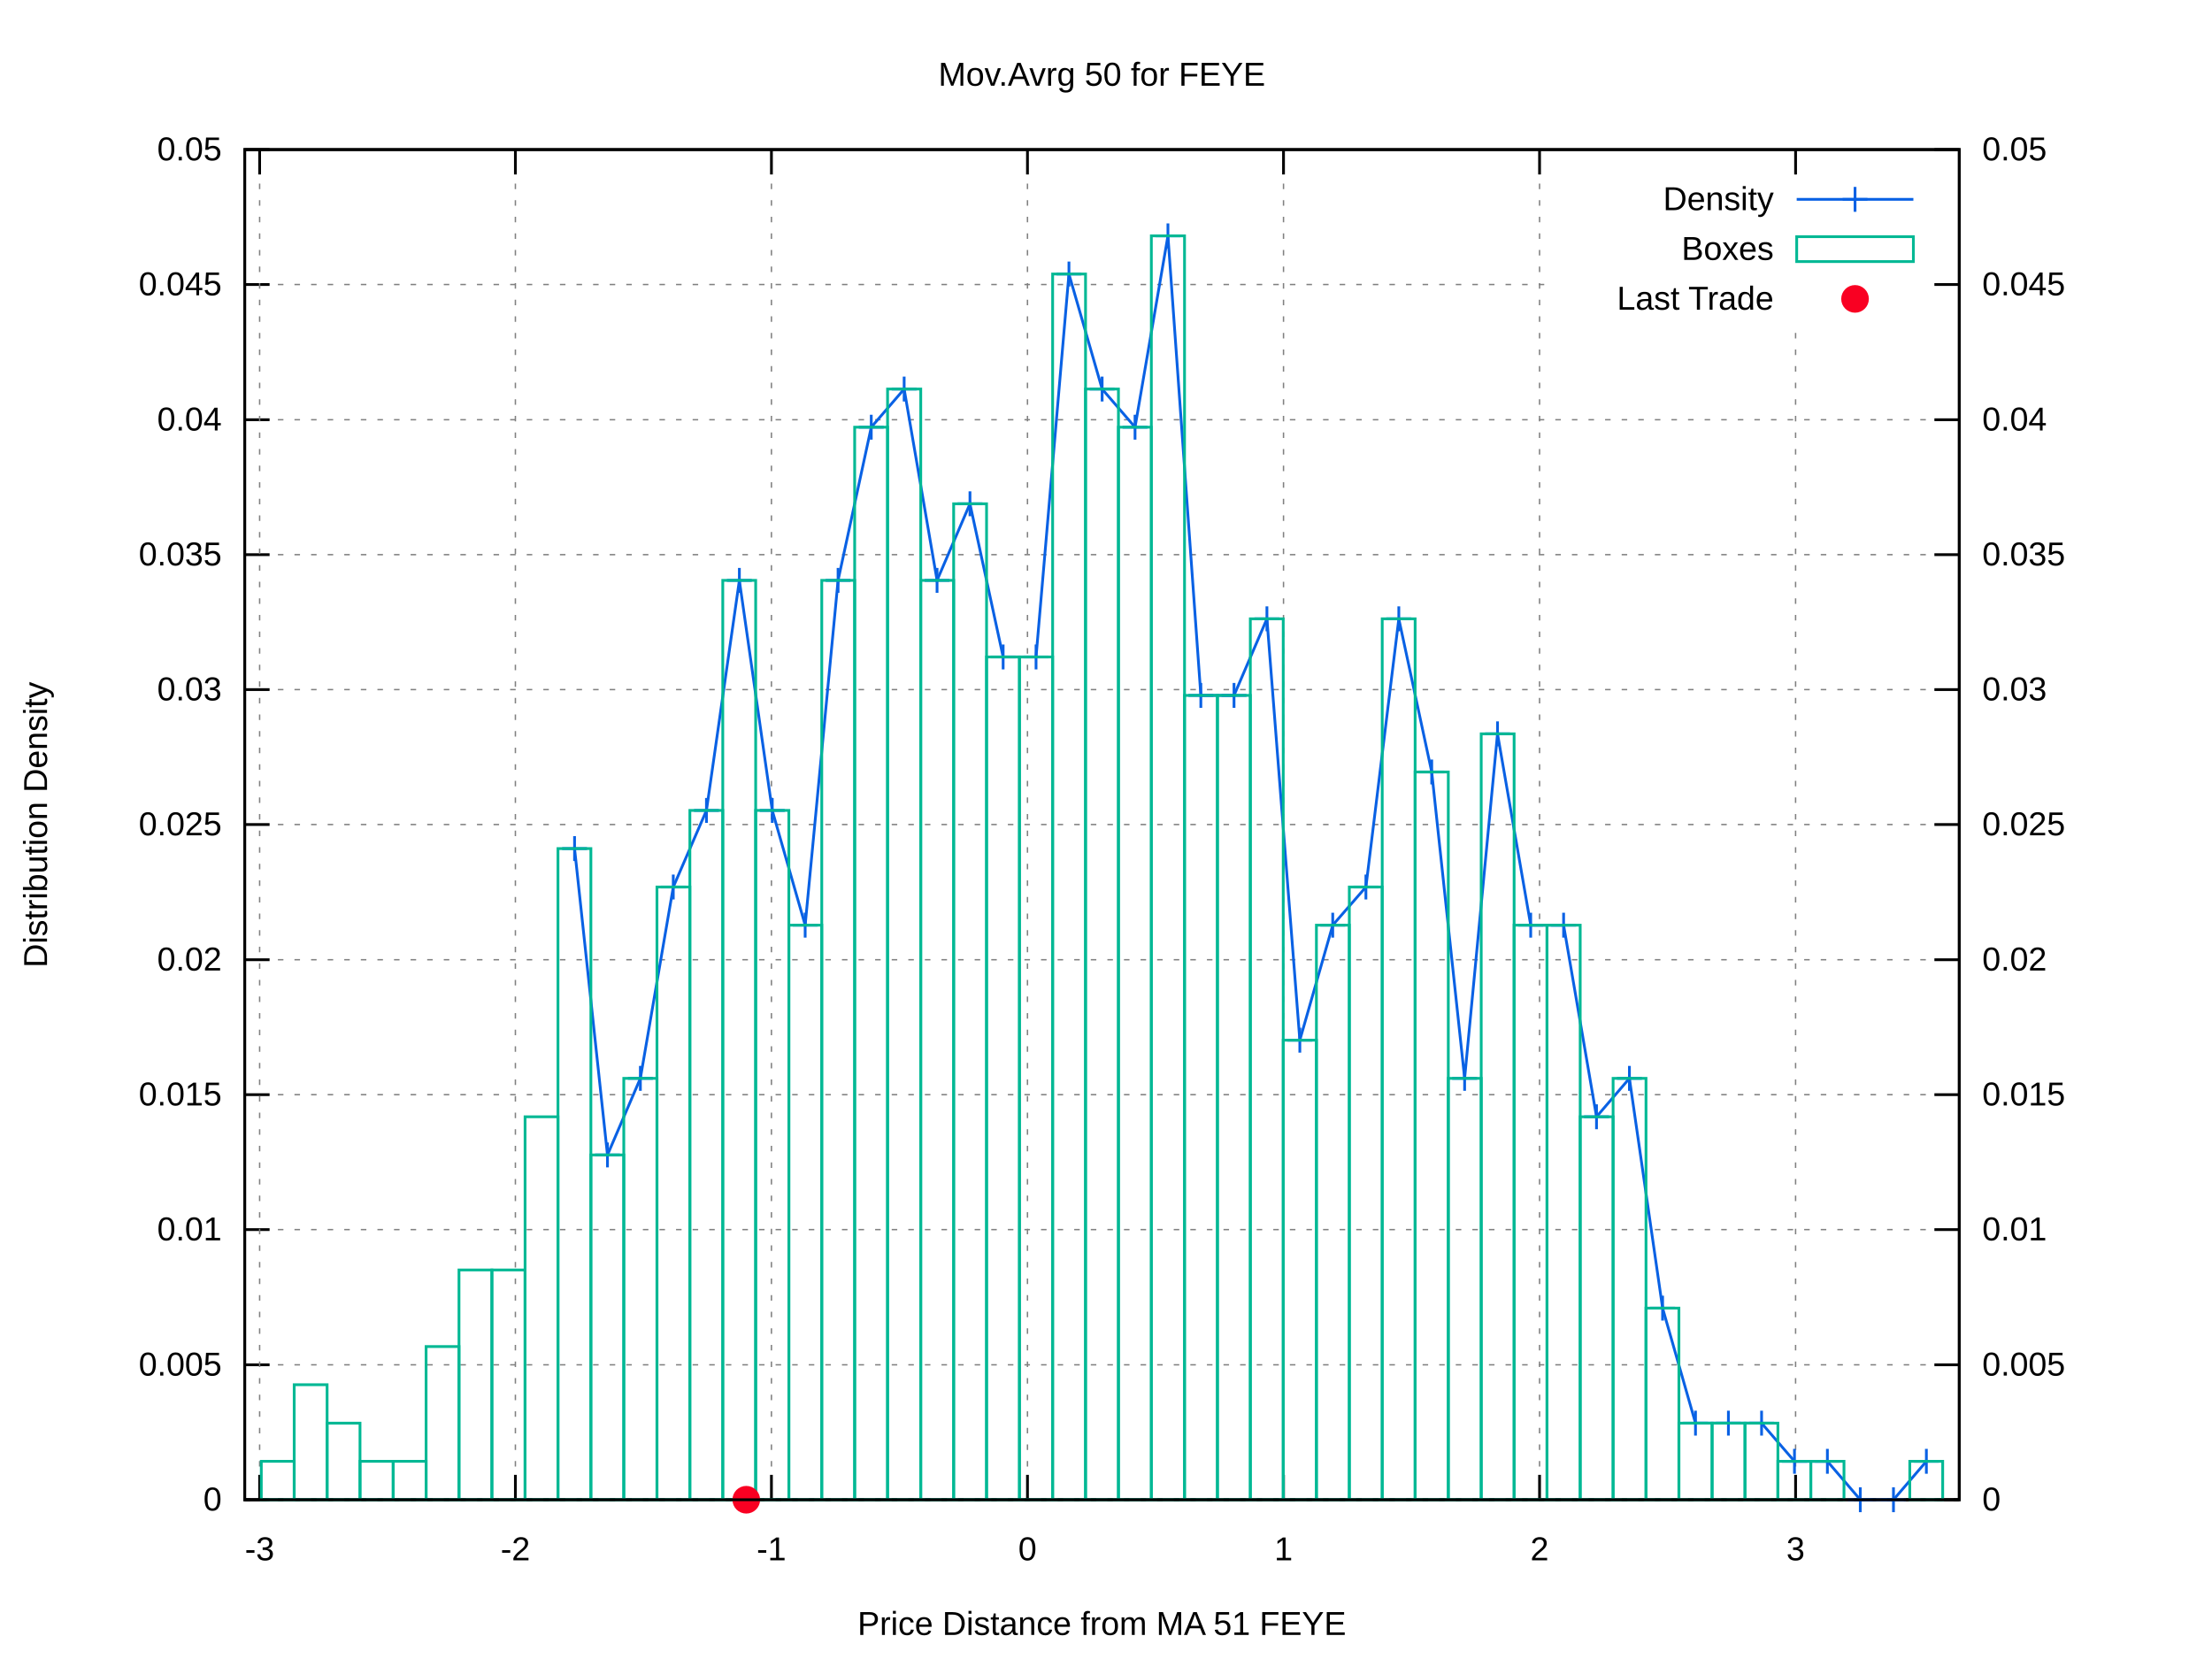
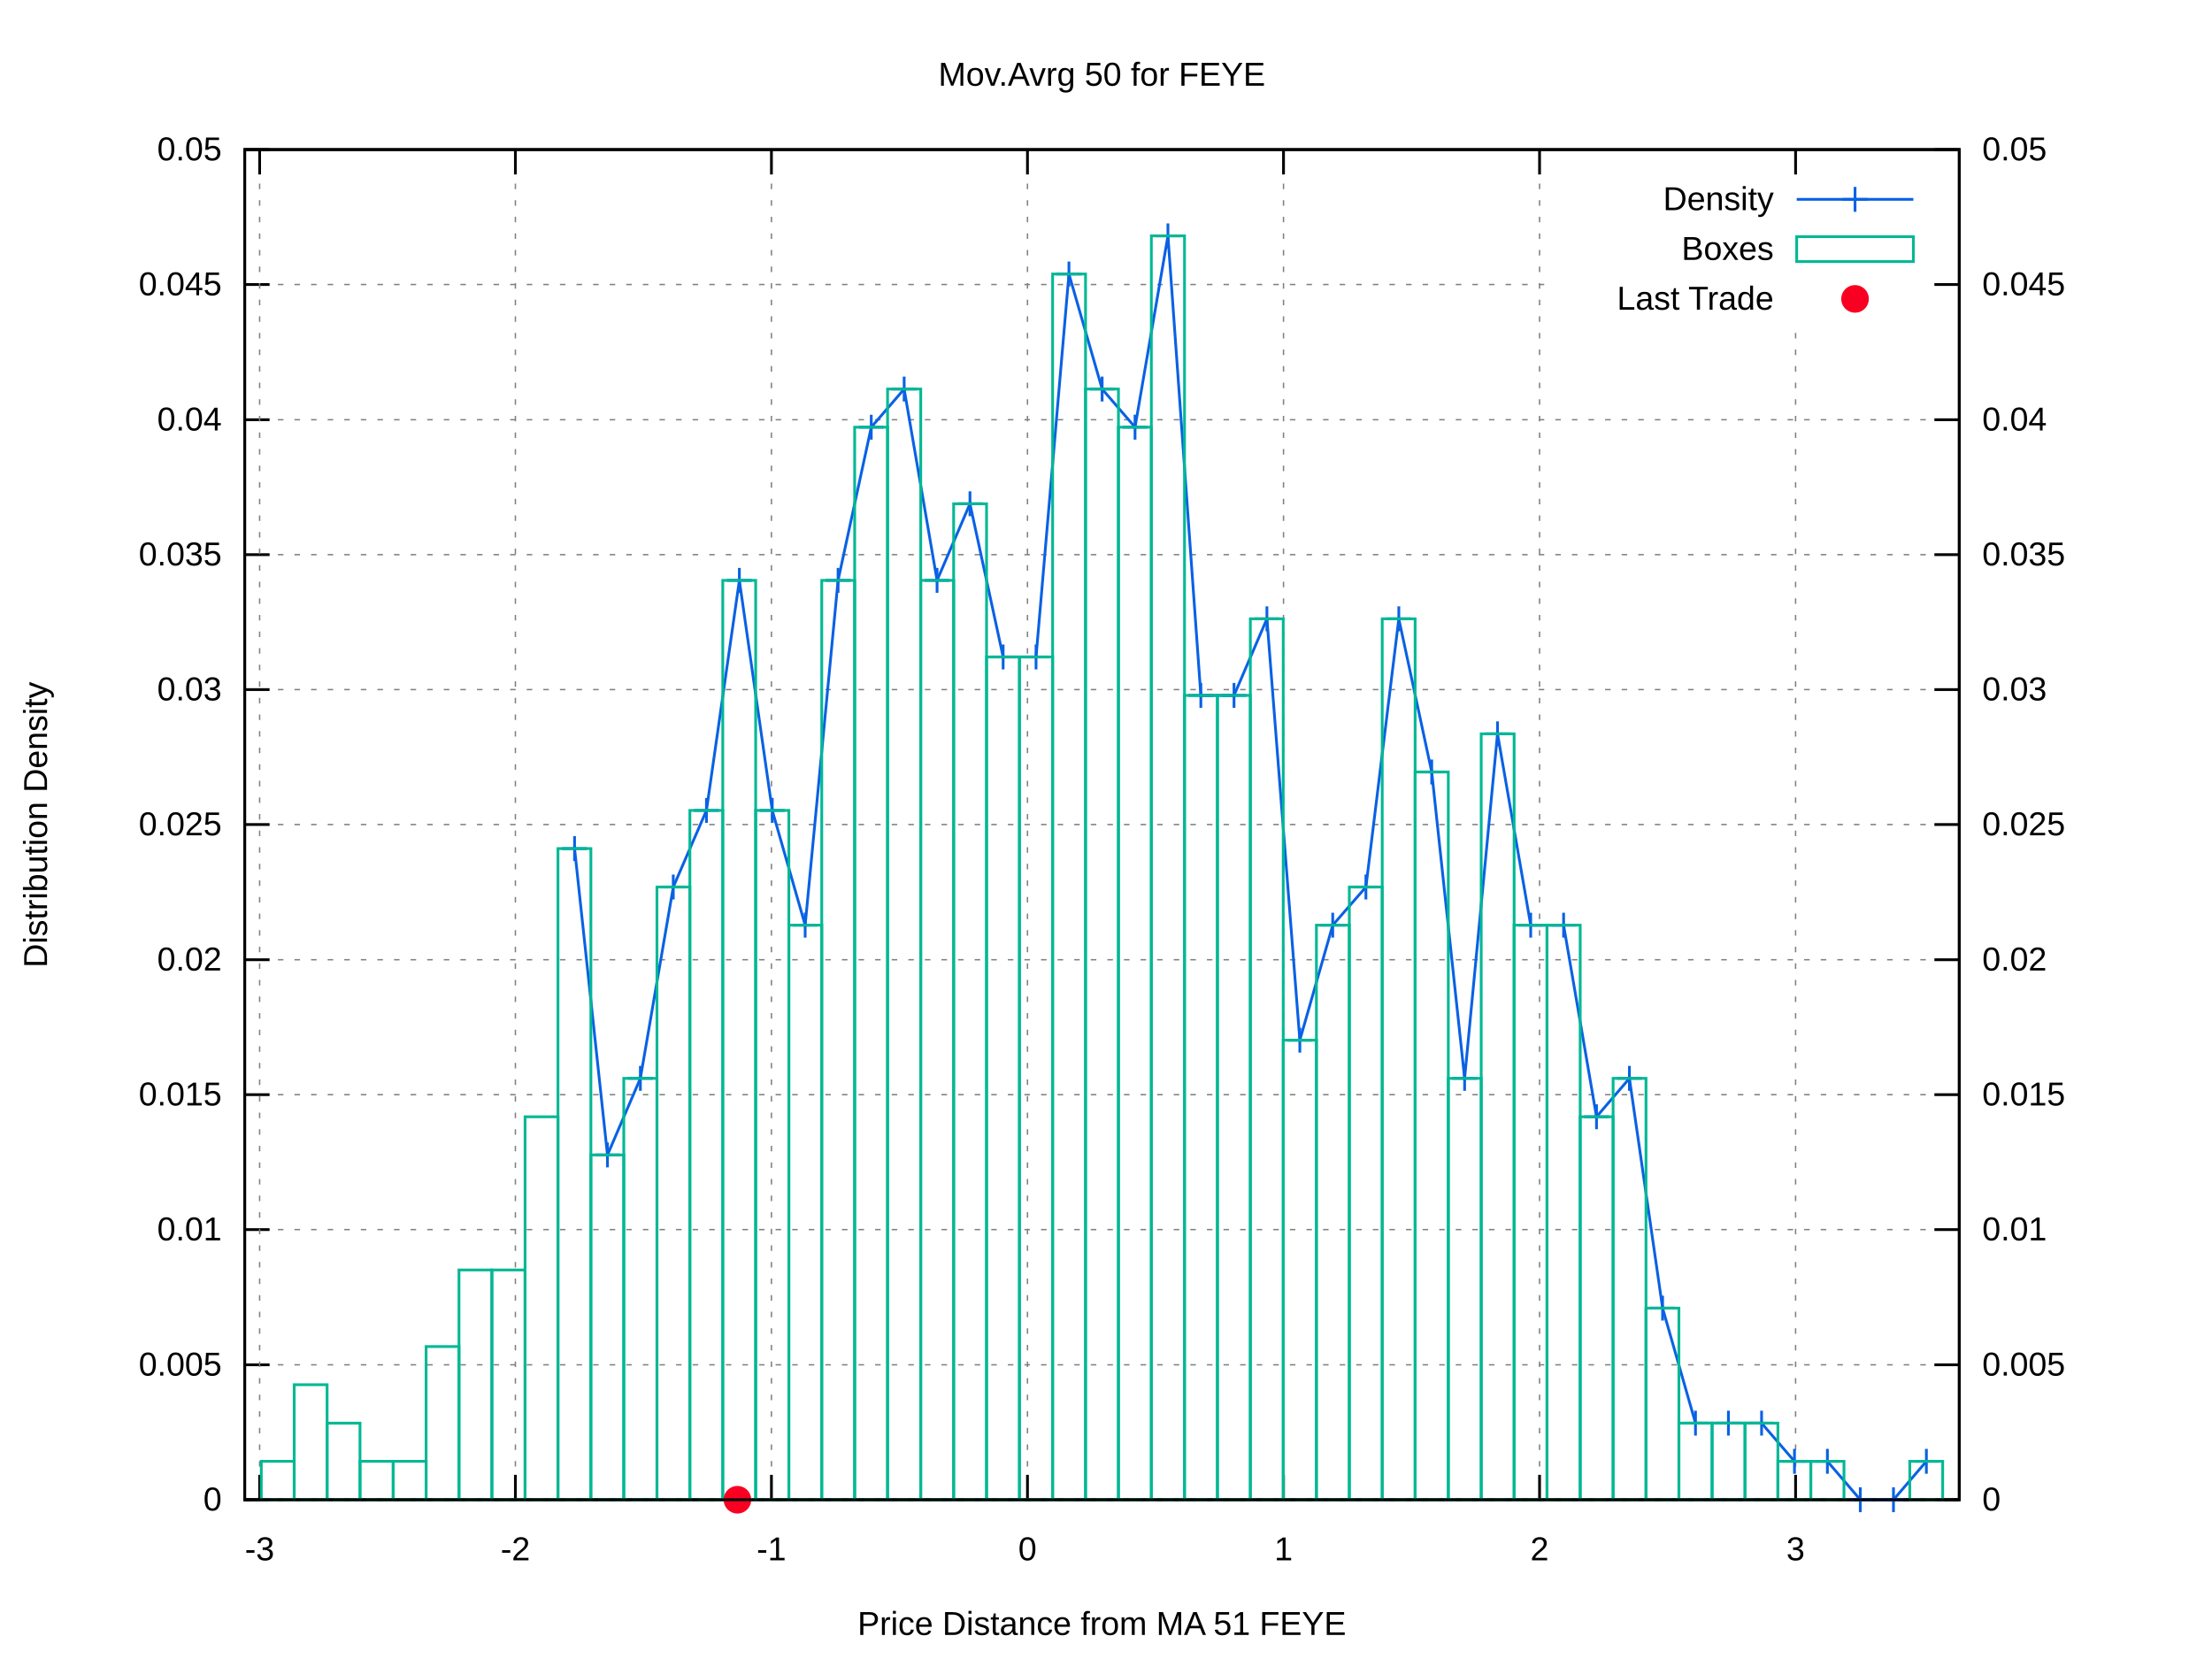
<svg xmlns="http://www.w3.org/2000/svg" xmlns:xlink="http://www.w3.org/1999/xlink" viewBox="0 0 800 600">
  <g id="gnuplot_canvas">
    <rect x="0" y="0" width="800" height="600" fill="#ffffff" />
    <defs>
      <circle id="gpDot" r="0.5" stroke-width="0.5" />
      <path id="gpPt0" stroke-width="0.222" stroke="currentColor" d="M-1,0 h2 M0,-1 v2" />
      <path id="gpPt1" stroke-width="0.222" stroke="currentColor" d="M-1,-1 L1,1 M1,-1 L-1,1" />
      <path id="gpPt2" stroke-width="0.222" stroke="currentColor" d="M-1,0 L1,0 M0,-1 L0,1 M-1,-1 L1,1 M-1,1 L1,-1" />
      <rect id="gpPt3" stroke-width="0.222" stroke="currentColor" x="-1" y="-1" width="2" height="2" />
      <rect id="gpPt4" stroke-width="0.222" stroke="currentColor" fill="currentColor" x="-1" y="-1" width="2" height="2" />
      <circle id="gpPt5" stroke-width="0.222" stroke="currentColor" cx="0" cy="0" r="1" />
      <use xlink:href="#gpPt5" id="gpPt6" fill="currentColor" stroke="none" />
      <path id="gpPt7" stroke-width="0.222" stroke="currentColor" d="M0,-1.33 L-1.33,0.67 L1.33,0.67 z" />
      <use xlink:href="#gpPt7" id="gpPt8" fill="currentColor" stroke="none" />
      <use xlink:href="#gpPt7" id="gpPt9" stroke="currentColor" transform="rotate(180)" />
      <use xlink:href="#gpPt9" id="gpPt10" fill="currentColor" stroke="none" />
      <use xlink:href="#gpPt3" id="gpPt11" stroke="currentColor" transform="rotate(45)" />
      <use xlink:href="#gpPt11" id="gpPt12" fill="currentColor" stroke="none" />
      <path id="gpPt13" stroke-width="0.222" stroke="currentColor" d="M0,1.330 L1.265,0.411 L0.782,-1.067 L-0.782,-1.076 L-1.265,0.411 z" />
      <use xlink:href="#gpPt13" id="gpPt14" fill="currentColor" stroke="none" />
      <filter id="textbox" filterUnits="objectBoundingBox" x="0" y="0" height="1" width="1">
        <feFlood flood-color="#FFFFFF" flood-opacity="1" result="bgnd" />
        <feComposite in="SourceGraphic" in2="bgnd" operator="atop" />
      </filter>
      <filter id="greybox" filterUnits="objectBoundingBox" x="0" y="0" height="1" width="1">
        <feFlood flood-color="lightgrey" flood-opacity="1" result="grey" />
        <feComposite in="SourceGraphic" in2="grey" operator="atop" />
      </filter>
    </defs>
    <g fill="none" color="#FFFFFF" stroke="black" stroke-width="1.00" stroke-linecap="butt" stroke-linejoin="miter">
</g>
    <g fill="none" color="black" stroke="currentColor" stroke-width="1.00" stroke-linecap="butt" stroke-linejoin="miter">
</g>
    <g fill="none" color="black" stroke="black" stroke-width="0.50" stroke-linecap="butt" stroke-linejoin="miter">
</g>
    <g fill="none" color="gray" stroke="currentColor" stroke-width="0.50" stroke-linecap="butt" stroke-linejoin="miter">
      <path stroke="gray" stroke-dasharray="2,4" class="gridline" d="M88.5,542.4 L708.6,542.4  " />
    </g>
    <g fill="none" color="gray" stroke="gray" stroke-width="1.00" stroke-linecap="butt" stroke-linejoin="miter">
</g>
    <g fill="none" color="black" stroke="currentColor" stroke-width="1.00" stroke-linecap="butt" stroke-linejoin="miter">
      <path stroke="black" d="M88.5,542.4 L97.5,542.4  " />
      <g transform="translate(80.2,546.3)" stroke="none" fill="black" font-family="arial" font-size="12.00" text-anchor="end">
        <text>
          <tspan font-family="arial"> 0</tspan>
        </text>
      </g>
    </g>
    <g fill="none" color="black" stroke="currentColor" stroke-width="1.00" stroke-linecap="butt" stroke-linejoin="miter">
</g>
    <g fill="none" color="black" stroke="black" stroke-width="0.50" stroke-linecap="butt" stroke-linejoin="miter">
</g>
    <g fill="none" color="gray" stroke="currentColor" stroke-width="0.50" stroke-linecap="butt" stroke-linejoin="miter">
      <path stroke="gray" stroke-dasharray="2,4" class="gridline" d="M88.5,493.6 L708.6,493.6  " />
    </g>
    <g fill="none" color="gray" stroke="gray" stroke-width="1.00" stroke-linecap="butt" stroke-linejoin="miter">
</g>
    <g fill="none" color="black" stroke="currentColor" stroke-width="1.00" stroke-linecap="butt" stroke-linejoin="miter">
      <path stroke="black" d="M88.5,493.6 L97.5,493.6  " />
      <g transform="translate(80.2,497.5)" stroke="none" fill="black" font-family="arial" font-size="12.00" text-anchor="end">
        <text>
          <tspan font-family="arial"> 0.005</tspan>
        </text>
      </g>
    </g>
    <g fill="none" color="black" stroke="currentColor" stroke-width="1.00" stroke-linecap="butt" stroke-linejoin="miter">
</g>
    <g fill="none" color="black" stroke="black" stroke-width="0.50" stroke-linecap="butt" stroke-linejoin="miter">
</g>
    <g fill="none" color="gray" stroke="currentColor" stroke-width="0.50" stroke-linecap="butt" stroke-linejoin="miter">
      <path stroke="gray" stroke-dasharray="2,4" class="gridline" d="M88.5,444.7 L708.6,444.7  " />
    </g>
    <g fill="none" color="gray" stroke="gray" stroke-width="1.00" stroke-linecap="butt" stroke-linejoin="miter">
</g>
    <g fill="none" color="black" stroke="currentColor" stroke-width="1.00" stroke-linecap="butt" stroke-linejoin="miter">
      <path stroke="black" d="M88.5,444.7 L97.5,444.7  " />
      <g transform="translate(80.2,448.6)" stroke="none" fill="black" font-family="arial" font-size="12.00" text-anchor="end">
        <text>
          <tspan font-family="arial"> 0.01</tspan>
        </text>
      </g>
    </g>
    <g fill="none" color="black" stroke="currentColor" stroke-width="1.00" stroke-linecap="butt" stroke-linejoin="miter">
</g>
    <g fill="none" color="black" stroke="black" stroke-width="0.50" stroke-linecap="butt" stroke-linejoin="miter">
</g>
    <g fill="none" color="gray" stroke="currentColor" stroke-width="0.50" stroke-linecap="butt" stroke-linejoin="miter">
      <path stroke="gray" stroke-dasharray="2,4" class="gridline" d="M88.5,395.9 L708.6,395.9  " />
    </g>
    <g fill="none" color="gray" stroke="gray" stroke-width="1.00" stroke-linecap="butt" stroke-linejoin="miter">
</g>
    <g fill="none" color="black" stroke="currentColor" stroke-width="1.00" stroke-linecap="butt" stroke-linejoin="miter">
      <path stroke="black" d="M88.5,395.9 L97.5,395.9  " />
      <g transform="translate(80.2,399.8)" stroke="none" fill="black" font-family="arial" font-size="12.00" text-anchor="end">
        <text>
          <tspan font-family="arial"> 0.015</tspan>
        </text>
      </g>
    </g>
    <g fill="none" color="black" stroke="currentColor" stroke-width="1.00" stroke-linecap="butt" stroke-linejoin="miter">
</g>
    <g fill="none" color="black" stroke="black" stroke-width="0.50" stroke-linecap="butt" stroke-linejoin="miter">
</g>
    <g fill="none" color="gray" stroke="currentColor" stroke-width="0.50" stroke-linecap="butt" stroke-linejoin="miter">
      <path stroke="gray" stroke-dasharray="2,4" class="gridline" d="M88.5,347.1 L708.6,347.1  " />
    </g>
    <g fill="none" color="gray" stroke="gray" stroke-width="1.00" stroke-linecap="butt" stroke-linejoin="miter">
</g>
    <g fill="none" color="black" stroke="currentColor" stroke-width="1.00" stroke-linecap="butt" stroke-linejoin="miter">
      <path stroke="black" d="M88.5,347.1 L97.5,347.1  " />
      <g transform="translate(80.2,351.0)" stroke="none" fill="black" font-family="arial" font-size="12.00" text-anchor="end">
        <text>
          <tspan font-family="arial"> 0.02</tspan>
        </text>
      </g>
    </g>
    <g fill="none" color="black" stroke="currentColor" stroke-width="1.00" stroke-linecap="butt" stroke-linejoin="miter">
</g>
    <g fill="none" color="black" stroke="black" stroke-width="0.50" stroke-linecap="butt" stroke-linejoin="miter">
</g>
    <g fill="none" color="gray" stroke="currentColor" stroke-width="0.50" stroke-linecap="butt" stroke-linejoin="miter">
      <path stroke="gray" stroke-dasharray="2,4" class="gridline" d="M88.5,298.2 L708.6,298.2  " />
    </g>
    <g fill="none" color="gray" stroke="gray" stroke-width="1.00" stroke-linecap="butt" stroke-linejoin="miter">
</g>
    <g fill="none" color="black" stroke="currentColor" stroke-width="1.00" stroke-linecap="butt" stroke-linejoin="miter">
      <path stroke="black" d="M88.5,298.2 L97.5,298.2  " />
      <g transform="translate(80.2,302.1)" stroke="none" fill="black" font-family="arial" font-size="12.00" text-anchor="end">
        <text>
          <tspan font-family="arial"> 0.025</tspan>
        </text>
      </g>
    </g>
    <g fill="none" color="black" stroke="currentColor" stroke-width="1.00" stroke-linecap="butt" stroke-linejoin="miter">
</g>
    <g fill="none" color="black" stroke="black" stroke-width="0.50" stroke-linecap="butt" stroke-linejoin="miter">
</g>
    <g fill="none" color="gray" stroke="currentColor" stroke-width="0.50" stroke-linecap="butt" stroke-linejoin="miter">
      <path stroke="gray" stroke-dasharray="2,4" class="gridline" d="M88.5,249.4 L708.6,249.4  " />
    </g>
    <g fill="none" color="gray" stroke="gray" stroke-width="1.00" stroke-linecap="butt" stroke-linejoin="miter">
</g>
    <g fill="none" color="black" stroke="currentColor" stroke-width="1.00" stroke-linecap="butt" stroke-linejoin="miter">
      <path stroke="black" d="M88.5,249.4 L97.5,249.4  " />
      <g transform="translate(80.2,253.3)" stroke="none" fill="black" font-family="arial" font-size="12.00" text-anchor="end">
        <text>
          <tspan font-family="arial"> 0.03</tspan>
        </text>
      </g>
    </g>
    <g fill="none" color="black" stroke="currentColor" stroke-width="1.00" stroke-linecap="butt" stroke-linejoin="miter">
</g>
    <g fill="none" color="black" stroke="black" stroke-width="0.50" stroke-linecap="butt" stroke-linejoin="miter">
</g>
    <g fill="none" color="gray" stroke="currentColor" stroke-width="0.50" stroke-linecap="butt" stroke-linejoin="miter">
      <path stroke="gray" stroke-dasharray="2,4" class="gridline" d="M88.5,200.6 L708.6,200.6  " />
    </g>
    <g fill="none" color="gray" stroke="gray" stroke-width="1.00" stroke-linecap="butt" stroke-linejoin="miter">
</g>
    <g fill="none" color="black" stroke="currentColor" stroke-width="1.00" stroke-linecap="butt" stroke-linejoin="miter">
      <path stroke="black" d="M88.5,200.6 L97.5,200.6  " />
      <g transform="translate(80.2,204.5)" stroke="none" fill="black" font-family="arial" font-size="12.00" text-anchor="end">
        <text>
          <tspan font-family="arial"> 0.035</tspan>
        </text>
      </g>
    </g>
    <g fill="none" color="black" stroke="currentColor" stroke-width="1.00" stroke-linecap="butt" stroke-linejoin="miter">
</g>
    <g fill="none" color="black" stroke="black" stroke-width="0.50" stroke-linecap="butt" stroke-linejoin="miter">
</g>
    <g fill="none" color="gray" stroke="currentColor" stroke-width="0.50" stroke-linecap="butt" stroke-linejoin="miter">
      <path stroke="gray" stroke-dasharray="2,4" class="gridline" d="M88.5,151.8 L708.6,151.8  " />
    </g>
    <g fill="none" color="gray" stroke="gray" stroke-width="1.00" stroke-linecap="butt" stroke-linejoin="miter">
</g>
    <g fill="none" color="black" stroke="currentColor" stroke-width="1.00" stroke-linecap="butt" stroke-linejoin="miter">
      <path stroke="black" d="M88.5,151.8 L97.5,151.8  " />
      <g transform="translate(80.2,155.7)" stroke="none" fill="black" font-family="arial" font-size="12.00" text-anchor="end">
        <text>
          <tspan font-family="arial"> 0.04</tspan>
        </text>
      </g>
    </g>
    <g fill="none" color="black" stroke="currentColor" stroke-width="1.00" stroke-linecap="butt" stroke-linejoin="miter">
</g>
    <g fill="none" color="black" stroke="black" stroke-width="0.50" stroke-linecap="butt" stroke-linejoin="miter">
</g>
    <g fill="none" color="gray" stroke="currentColor" stroke-width="0.50" stroke-linecap="butt" stroke-linejoin="miter">
      <path stroke="gray" stroke-dasharray="2,4" class="gridline" d="M88.5,102.9 L558.5,102.9 M700.3,102.9 L708.6,102.9  " />
    </g>
    <g fill="none" color="gray" stroke="gray" stroke-width="1.00" stroke-linecap="butt" stroke-linejoin="miter">
</g>
    <g fill="none" color="black" stroke="currentColor" stroke-width="1.00" stroke-linecap="butt" stroke-linejoin="miter">
      <path stroke="black" d="M88.5,102.9 L97.5,102.9  " />
      <g transform="translate(80.2,106.8)" stroke="none" fill="black" font-family="arial" font-size="12.00" text-anchor="end">
        <text>
          <tspan font-family="arial"> 0.045</tspan>
        </text>
      </g>
    </g>
    <g fill="none" color="black" stroke="currentColor" stroke-width="1.00" stroke-linecap="butt" stroke-linejoin="miter">
</g>
    <g fill="none" color="black" stroke="black" stroke-width="0.50" stroke-linecap="butt" stroke-linejoin="miter">
</g>
    <g fill="none" color="gray" stroke="currentColor" stroke-width="0.50" stroke-linecap="butt" stroke-linejoin="miter">
      <path stroke="gray" stroke-dasharray="2,4" class="gridline" d="M88.5,54.1 L708.6,54.1  " />
    </g>
    <g fill="none" color="gray" stroke="gray" stroke-width="1.00" stroke-linecap="butt" stroke-linejoin="miter">
</g>
    <g fill="none" color="black" stroke="currentColor" stroke-width="1.00" stroke-linecap="butt" stroke-linejoin="miter">
      <path stroke="black" d="M88.5,54.1 L97.5,54.1  " />
      <g transform="translate(80.2,58.0)" stroke="none" fill="black" font-family="arial" font-size="12.00" text-anchor="end">
        <text>
          <tspan font-family="arial"> 0.05</tspan>
        </text>
      </g>
    </g>
    <g fill="none" color="black" stroke="currentColor" stroke-width="1.00" stroke-linecap="butt" stroke-linejoin="miter">
</g>
    <g fill="none" color="black" stroke="black" stroke-width="0.50" stroke-linecap="butt" stroke-linejoin="miter">
</g>
    <g fill="none" color="gray" stroke="currentColor" stroke-width="0.50" stroke-linecap="butt" stroke-linejoin="miter">
      <path stroke="gray" stroke-dasharray="2,4" class="gridline" d="M93.9,542.4 L93.9,54.1  " />
    </g>
    <g fill="none" color="gray" stroke="gray" stroke-width="1.00" stroke-linecap="butt" stroke-linejoin="miter">
</g>
    <g fill="none" color="black" stroke="currentColor" stroke-width="1.00" stroke-linecap="butt" stroke-linejoin="miter">
      <path stroke="black" d="M93.9,542.4 L93.9,533.4 M93.9,54.1 L93.9,63.1  " />
      <g transform="translate(93.9,564.3)" stroke="none" fill="black" font-family="arial" font-size="12.00" text-anchor="middle">
        <text>
          <tspan font-family="arial">-3</tspan>
        </text>
      </g>
    </g>
    <g fill="none" color="black" stroke="currentColor" stroke-width="1.00" stroke-linecap="butt" stroke-linejoin="miter">
</g>
    <g fill="none" color="black" stroke="black" stroke-width="0.50" stroke-linecap="butt" stroke-linejoin="miter">
</g>
    <g fill="none" color="gray" stroke="currentColor" stroke-width="0.50" stroke-linecap="butt" stroke-linejoin="miter">
      <path stroke="gray" stroke-dasharray="2,4" class="gridline" d="M186.4,542.4 L186.4,54.1  " />
    </g>
    <g fill="none" color="gray" stroke="gray" stroke-width="1.00" stroke-linecap="butt" stroke-linejoin="miter">
</g>
    <g fill="none" color="black" stroke="currentColor" stroke-width="1.00" stroke-linecap="butt" stroke-linejoin="miter">
      <path stroke="black" d="M186.4,542.4 L186.4,533.4 M186.4,54.1 L186.4,63.1  " />
      <g transform="translate(186.4,564.3)" stroke="none" fill="black" font-family="arial" font-size="12.00" text-anchor="middle">
        <text>
          <tspan font-family="arial">-2</tspan>
        </text>
      </g>
    </g>
    <g fill="none" color="black" stroke="currentColor" stroke-width="1.00" stroke-linecap="butt" stroke-linejoin="miter">
</g>
    <g fill="none" color="black" stroke="black" stroke-width="0.50" stroke-linecap="butt" stroke-linejoin="miter">
</g>
    <g fill="none" color="gray" stroke="currentColor" stroke-width="0.50" stroke-linecap="butt" stroke-linejoin="miter">
      <path stroke="gray" stroke-dasharray="2,4" class="gridline" d="M279.0,542.4 L279.0,54.1  " />
    </g>
    <g fill="none" color="gray" stroke="gray" stroke-width="1.00" stroke-linecap="butt" stroke-linejoin="miter">
</g>
    <g fill="none" color="black" stroke="currentColor" stroke-width="1.00" stroke-linecap="butt" stroke-linejoin="miter">
      <path stroke="black" d="M279.0,542.4 L279.0,533.4 M279.0,54.1 L279.0,63.1  " />
      <g transform="translate(279.0,564.3)" stroke="none" fill="black" font-family="arial" font-size="12.00" text-anchor="middle">
        <text>
          <tspan font-family="arial">-1</tspan>
        </text>
      </g>
    </g>
    <g fill="none" color="black" stroke="currentColor" stroke-width="1.00" stroke-linecap="butt" stroke-linejoin="miter">
</g>
    <g fill="none" color="black" stroke="black" stroke-width="0.50" stroke-linecap="butt" stroke-linejoin="miter">
</g>
    <g fill="none" color="gray" stroke="currentColor" stroke-width="0.50" stroke-linecap="butt" stroke-linejoin="miter">
      <path stroke="gray" stroke-dasharray="2,4" class="gridline" d="M371.6,542.4 L371.6,54.1  " />
    </g>
    <g fill="none" color="gray" stroke="gray" stroke-width="1.00" stroke-linecap="butt" stroke-linejoin="miter">
</g>
    <g fill="none" color="black" stroke="currentColor" stroke-width="1.00" stroke-linecap="butt" stroke-linejoin="miter">
      <path stroke="black" d="M371.6,542.4 L371.6,533.4 M371.6,54.1 L371.6,63.1  " />
      <g transform="translate(371.6,564.3)" stroke="none" fill="black" font-family="arial" font-size="12.00" text-anchor="middle">
        <text>
          <tspan font-family="arial"> 0</tspan>
        </text>
      </g>
    </g>
    <g fill="none" color="black" stroke="currentColor" stroke-width="1.00" stroke-linecap="butt" stroke-linejoin="miter">
</g>
    <g fill="none" color="black" stroke="black" stroke-width="0.50" stroke-linecap="butt" stroke-linejoin="miter">
</g>
    <g fill="none" color="gray" stroke="currentColor" stroke-width="0.50" stroke-linecap="butt" stroke-linejoin="miter">
      <path stroke="gray" stroke-dasharray="2,4" class="gridline" d="M464.2,542.4 L464.2,54.1  " />
    </g>
    <g fill="none" color="gray" stroke="gray" stroke-width="1.00" stroke-linecap="butt" stroke-linejoin="miter">
</g>
    <g fill="none" color="black" stroke="currentColor" stroke-width="1.00" stroke-linecap="butt" stroke-linejoin="miter">
      <path stroke="black" d="M464.2,542.4 L464.2,533.4 M464.2,54.1 L464.2,63.1  " />
      <g transform="translate(464.2,564.3)" stroke="none" fill="black" font-family="arial" font-size="12.00" text-anchor="middle">
        <text>
          <tspan font-family="arial"> 1</tspan>
        </text>
      </g>
    </g>
    <g fill="none" color="black" stroke="currentColor" stroke-width="1.00" stroke-linecap="butt" stroke-linejoin="miter">
</g>
    <g fill="none" color="black" stroke="black" stroke-width="0.50" stroke-linecap="butt" stroke-linejoin="miter">
</g>
    <g fill="none" color="gray" stroke="currentColor" stroke-width="0.50" stroke-linecap="butt" stroke-linejoin="miter">
      <path stroke="gray" stroke-dasharray="2,4" class="gridline" d="M556.8,542.4 L556.8,54.1  " />
    </g>
    <g fill="none" color="gray" stroke="gray" stroke-width="1.00" stroke-linecap="butt" stroke-linejoin="miter">
</g>
    <g fill="none" color="black" stroke="currentColor" stroke-width="1.00" stroke-linecap="butt" stroke-linejoin="miter">
      <path stroke="black" d="M556.8,542.4 L556.8,533.4 M556.8,54.1 L556.8,63.1  " />
      <g transform="translate(556.8,564.3)" stroke="none" fill="black" font-family="arial" font-size="12.00" text-anchor="middle">
        <text>
          <tspan font-family="arial"> 2</tspan>
        </text>
      </g>
    </g>
    <g fill="none" color="black" stroke="currentColor" stroke-width="1.00" stroke-linecap="butt" stroke-linejoin="miter">
</g>
    <g fill="none" color="black" stroke="black" stroke-width="0.50" stroke-linecap="butt" stroke-linejoin="miter">
</g>
    <g fill="none" color="gray" stroke="currentColor" stroke-width="0.50" stroke-linecap="butt" stroke-linejoin="miter">
      <path stroke="gray" stroke-dasharray="2,4" class="gridline" d="M649.4,542.4 L649.4,117.1 M649.4,63.1 L649.4,54.1  " />
    </g>
    <g fill="none" color="gray" stroke="gray" stroke-width="1.00" stroke-linecap="butt" stroke-linejoin="miter">
</g>
    <g fill="none" color="black" stroke="currentColor" stroke-width="1.00" stroke-linecap="butt" stroke-linejoin="miter">
      <path stroke="black" d="M649.4,542.4 L649.4,533.4 M649.4,54.1 L649.4,63.1  " />
      <g transform="translate(649.4,564.3)" stroke="none" fill="black" font-family="arial" font-size="12.00" text-anchor="middle">
        <text>
          <tspan font-family="arial"> 3</tspan>
        </text>
      </g>
    </g>
    <g fill="none" color="black" stroke="currentColor" stroke-width="1.00" stroke-linecap="butt" stroke-linejoin="miter">
      <path stroke="black" d="M708.6,542.4 L699.6,542.4  " />
      <g transform="translate(716.9,546.3)" stroke="none" fill="black" font-family="arial" font-size="12.00" text-anchor="start">
        <text>
          <tspan font-family="arial"> 0</tspan>
        </text>
      </g>
    </g>
    <g fill="none" color="black" stroke="currentColor" stroke-width="1.00" stroke-linecap="butt" stroke-linejoin="miter">
      <path stroke="black" d="M708.6,493.6 L699.6,493.6  " />
      <g transform="translate(716.9,497.5)" stroke="none" fill="black" font-family="arial" font-size="12.00" text-anchor="start">
        <text>
          <tspan font-family="arial"> 0.005</tspan>
        </text>
      </g>
    </g>
    <g fill="none" color="black" stroke="currentColor" stroke-width="1.00" stroke-linecap="butt" stroke-linejoin="miter">
      <path stroke="black" d="M708.6,444.7 L699.6,444.7  " />
      <g transform="translate(716.9,448.6)" stroke="none" fill="black" font-family="arial" font-size="12.00" text-anchor="start">
        <text>
          <tspan font-family="arial"> 0.01</tspan>
        </text>
      </g>
    </g>
    <g fill="none" color="black" stroke="currentColor" stroke-width="1.00" stroke-linecap="butt" stroke-linejoin="miter">
      <path stroke="black" d="M708.6,395.9 L699.6,395.9  " />
      <g transform="translate(716.9,399.8)" stroke="none" fill="black" font-family="arial" font-size="12.00" text-anchor="start">
        <text>
          <tspan font-family="arial"> 0.015</tspan>
        </text>
      </g>
    </g>
    <g fill="none" color="black" stroke="currentColor" stroke-width="1.00" stroke-linecap="butt" stroke-linejoin="miter">
      <path stroke="black" d="M708.6,347.1 L699.6,347.1  " />
      <g transform="translate(716.9,351.0)" stroke="none" fill="black" font-family="arial" font-size="12.00" text-anchor="start">
        <text>
          <tspan font-family="arial"> 0.02</tspan>
        </text>
      </g>
    </g>
    <g fill="none" color="black" stroke="currentColor" stroke-width="1.00" stroke-linecap="butt" stroke-linejoin="miter">
      <path stroke="black" d="M708.6,298.2 L699.6,298.2  " />
      <g transform="translate(716.9,302.1)" stroke="none" fill="black" font-family="arial" font-size="12.00" text-anchor="start">
        <text>
          <tspan font-family="arial"> 0.025</tspan>
        </text>
      </g>
    </g>
    <g fill="none" color="black" stroke="currentColor" stroke-width="1.00" stroke-linecap="butt" stroke-linejoin="miter">
      <path stroke="black" d="M708.6,249.4 L699.6,249.4  " />
      <g transform="translate(716.9,253.3)" stroke="none" fill="black" font-family="arial" font-size="12.00" text-anchor="start">
        <text>
          <tspan font-family="arial"> 0.03</tspan>
        </text>
      </g>
    </g>
    <g fill="none" color="black" stroke="currentColor" stroke-width="1.00" stroke-linecap="butt" stroke-linejoin="miter">
      <path stroke="black" d="M708.6,200.6 L699.6,200.6  " />
      <g transform="translate(716.9,204.5)" stroke="none" fill="black" font-family="arial" font-size="12.00" text-anchor="start">
        <text>
          <tspan font-family="arial"> 0.035</tspan>
        </text>
      </g>
    </g>
    <g fill="none" color="black" stroke="currentColor" stroke-width="1.00" stroke-linecap="butt" stroke-linejoin="miter">
      <path stroke="black" d="M708.6,151.8 L699.6,151.8  " />
      <g transform="translate(716.9,155.7)" stroke="none" fill="black" font-family="arial" font-size="12.00" text-anchor="start">
        <text>
          <tspan font-family="arial"> 0.04</tspan>
        </text>
      </g>
    </g>
    <g fill="none" color="black" stroke="currentColor" stroke-width="1.00" stroke-linecap="butt" stroke-linejoin="miter">
      <path stroke="black" d="M708.6,102.9 L699.6,102.9  " />
      <g transform="translate(716.9,106.8)" stroke="none" fill="black" font-family="arial" font-size="12.00" text-anchor="start">
        <text>
          <tspan font-family="arial"> 0.045</tspan>
        </text>
      </g>
    </g>
    <g fill="none" color="black" stroke="currentColor" stroke-width="1.00" stroke-linecap="butt" stroke-linejoin="miter">
      <path stroke="black" d="M708.6,54.1 L699.6,54.1  " />
      <g transform="translate(716.9,58.0)" stroke="none" fill="black" font-family="arial" font-size="12.00" text-anchor="start">
        <text>
          <tspan font-family="arial"> 0.05</tspan>
        </text>
      </g>
    </g>
    <g fill="none" color="black" stroke="currentColor" stroke-width="1.00" stroke-linecap="butt" stroke-linejoin="miter">
</g>
    <g fill="none" color="gray" stroke="currentColor" stroke-width="1.00" stroke-linecap="butt" stroke-linejoin="miter">
      <path stroke="black" stroke-dasharray="2,4" d="M88.5,542.4 L708.6,542.4  " />
    </g>
    <g fill="none" color="black" stroke="currentColor" stroke-width="1.00" stroke-linecap="butt" stroke-linejoin="miter">
      <path stroke="black" d="M88.5,54.1 L88.5,542.4 L708.6,542.4 L708.6,54.1 L88.5,54.1 Z  " />
    </g>
    <g fill="none" color="black" stroke="currentColor" stroke-width="1.00" stroke-linecap="butt" stroke-linejoin="miter">
      <g transform="translate(17.0,298.3) rotate(270)" stroke="none" fill="black" font-family="arial" font-size="12.00" text-anchor="middle">
        <text>
          <tspan font-family="arial">Distribution Density</tspan>
        </text>
      </g>
    </g>
    <g fill="none" color="black" stroke="currentColor" stroke-width="1.00" stroke-linecap="butt" stroke-linejoin="miter">
      <g transform="translate(398.5,591.3)" stroke="none" fill="black" font-family="arial" font-size="12.00" text-anchor="middle">
        <text>
          <tspan font-family="arial">Price Distance from MA 51 FEYE</tspan>
        </text>
      </g>
    </g>
    <g fill="none" color="black" stroke="currentColor" stroke-width="1.00" stroke-linecap="butt" stroke-linejoin="miter">
      <g transform="translate(398.5,31.0)" stroke="none" fill="black" font-family="arial" font-size="12.00" text-anchor="middle">
        <text>
          <tspan font-family="arial">Mov.Avrg 50 for FEYE </tspan>
        </text>
      </g>
    </g>
    <g id="gnuplot_plot_1">
      <g fill="none" color="black" stroke="currentColor" stroke-width="1.00" stroke-linecap="butt" stroke-linejoin="miter">
        <g transform="translate(641.5,76.0)" stroke="none" fill="black" font-family="arial" font-size="12.00" text-anchor="end">
          <text>
            <tspan font-family="arial">Density</tspan>
          </text>
        </g>
      </g>
      <g fill="none" color="black" stroke="currentColor" stroke-width="1.00" stroke-linecap="butt" stroke-linejoin="miter">
        <path stroke="rgb(  9,  97, 228)" d="M649.8,72.1 L692.0,72.1 M207.8,306.9 L219.7,417.7 L231.6,390.0 L243.5,320.8 L255.5,293.1 L267.4,209.9   L279.3,293.1 L291.2,334.6 L303.1,209.9 L315.1,154.5 L327.0,140.7 L338.9,209.9 L350.8,182.2 L362.8,237.6   L374.7,237.6 L386.6,99.1 L398.6,140.7 L410.5,154.5 L422.4,85.3 L434.3,251.5 L446.3,251.5 L458.2,223.8   L470.1,376.2 L482.0,334.6 L494.0,320.8 L505.9,223.8 L517.8,279.2 L529.7,390.0 L541.6,265.4 L553.6,334.6   L565.5,334.6 L577.4,403.9 L589.3,390.0 L601.3,473.1 L613.2,514.7 L625.1,514.7 L637.1,514.7 L649.0,528.5   L660.9,528.5 L672.8,542.4 L684.8,542.4 L696.7,528.5  " />
        <use xlink:href="#gpPt0" transform="translate(207.8,306.9) scale(4.50)" color="rgb(  9,  97, 228)" />
        <use xlink:href="#gpPt0" transform="translate(219.7,417.7) scale(4.50)" color="rgb(  9,  97, 228)" />
        <use xlink:href="#gpPt0" transform="translate(231.6,390.0) scale(4.50)" color="rgb(  9,  97, 228)" />
        <use xlink:href="#gpPt0" transform="translate(243.5,320.8) scale(4.50)" color="rgb(  9,  97, 228)" />
        <use xlink:href="#gpPt0" transform="translate(255.5,293.1) scale(4.50)" color="rgb(  9,  97, 228)" />
        <use xlink:href="#gpPt0" transform="translate(267.4,209.9) scale(4.50)" color="rgb(  9,  97, 228)" />
        <use xlink:href="#gpPt0" transform="translate(279.3,293.1) scale(4.50)" color="rgb(  9,  97, 228)" />
        <use xlink:href="#gpPt0" transform="translate(291.2,334.6) scale(4.50)" color="rgb(  9,  97, 228)" />
        <use xlink:href="#gpPt0" transform="translate(303.1,209.9) scale(4.50)" color="rgb(  9,  97, 228)" />
        <use xlink:href="#gpPt0" transform="translate(315.1,154.5) scale(4.50)" color="rgb(  9,  97, 228)" />
        <use xlink:href="#gpPt0" transform="translate(327.0,140.7) scale(4.50)" color="rgb(  9,  97, 228)" />
        <use xlink:href="#gpPt0" transform="translate(338.9,209.9) scale(4.50)" color="rgb(  9,  97, 228)" />
        <use xlink:href="#gpPt0" transform="translate(350.8,182.2) scale(4.50)" color="rgb(  9,  97, 228)" />
        <use xlink:href="#gpPt0" transform="translate(362.8,237.6) scale(4.50)" color="rgb(  9,  97, 228)" />
        <use xlink:href="#gpPt0" transform="translate(374.7,237.6) scale(4.50)" color="rgb(  9,  97, 228)" />
        <use xlink:href="#gpPt0" transform="translate(386.6,99.1) scale(4.50)" color="rgb(  9,  97, 228)" />
        <use xlink:href="#gpPt0" transform="translate(398.6,140.7) scale(4.50)" color="rgb(  9,  97, 228)" />
        <use xlink:href="#gpPt0" transform="translate(410.5,154.5) scale(4.50)" color="rgb(  9,  97, 228)" />
        <use xlink:href="#gpPt0" transform="translate(422.4,85.3) scale(4.50)" color="rgb(  9,  97, 228)" />
        <use xlink:href="#gpPt0" transform="translate(434.3,251.5) scale(4.50)" color="rgb(  9,  97, 228)" />
        <use xlink:href="#gpPt0" transform="translate(446.3,251.5) scale(4.50)" color="rgb(  9,  97, 228)" />
        <use xlink:href="#gpPt0" transform="translate(458.2,223.8) scale(4.50)" color="rgb(  9,  97, 228)" />
        <use xlink:href="#gpPt0" transform="translate(470.1,376.2) scale(4.50)" color="rgb(  9,  97, 228)" />
        <use xlink:href="#gpPt0" transform="translate(482.0,334.6) scale(4.50)" color="rgb(  9,  97, 228)" />
        <use xlink:href="#gpPt0" transform="translate(494.0,320.8) scale(4.50)" color="rgb(  9,  97, 228)" />
        <use xlink:href="#gpPt0" transform="translate(505.9,223.8) scale(4.50)" color="rgb(  9,  97, 228)" />
        <use xlink:href="#gpPt0" transform="translate(517.8,279.2) scale(4.50)" color="rgb(  9,  97, 228)" />
        <use xlink:href="#gpPt0" transform="translate(529.7,390.0) scale(4.50)" color="rgb(  9,  97, 228)" />
        <use xlink:href="#gpPt0" transform="translate(541.6,265.4) scale(4.50)" color="rgb(  9,  97, 228)" />
        <use xlink:href="#gpPt0" transform="translate(553.6,334.6) scale(4.50)" color="rgb(  9,  97, 228)" />
        <use xlink:href="#gpPt0" transform="translate(565.5,334.6) scale(4.50)" color="rgb(  9,  97, 228)" />
        <use xlink:href="#gpPt0" transform="translate(577.4,403.9) scale(4.50)" color="rgb(  9,  97, 228)" />
        <use xlink:href="#gpPt0" transform="translate(589.3,390.0) scale(4.50)" color="rgb(  9,  97, 228)" />
        <use xlink:href="#gpPt0" transform="translate(601.3,473.1) scale(4.50)" color="rgb(  9,  97, 228)" />
        <use xlink:href="#gpPt0" transform="translate(613.2,514.7) scale(4.50)" color="rgb(  9,  97, 228)" />
        <use xlink:href="#gpPt0" transform="translate(625.1,514.7) scale(4.50)" color="rgb(  9,  97, 228)" />
        <use xlink:href="#gpPt0" transform="translate(637.1,514.7) scale(4.50)" color="rgb(  9,  97, 228)" />
        <use xlink:href="#gpPt0" transform="translate(649.0,528.5) scale(4.50)" color="rgb(  9,  97, 228)" />
        <use xlink:href="#gpPt0" transform="translate(660.9,528.5) scale(4.50)" color="rgb(  9,  97, 228)" />
        <use xlink:href="#gpPt0" transform="translate(672.8,542.4) scale(4.50)" color="rgb(  9,  97, 228)" />
        <use xlink:href="#gpPt0" transform="translate(684.8,542.4) scale(4.50)" color="rgb(  9,  97, 228)" />
        <use xlink:href="#gpPt0" transform="translate(696.7,528.5) scale(4.50)" color="rgb(  9,  97, 228)" />
        <use xlink:href="#gpPt0" transform="translate(670.9,72.1) scale(4.50)" color="rgb(  9,  97, 228)" />
      </g>
    </g>
    <g id="gnuplot_plot_2">
      <g fill="none" color="black" stroke="currentColor" stroke-width="1.00" stroke-linecap="butt" stroke-linejoin="miter">
        <g transform="translate(641.5,94.0)" stroke="none" fill="black" font-family="arial" font-size="12.00" text-anchor="end">
          <text>
            <tspan font-family="arial">Boxes</tspan>
          </text>
        </g>
      </g>
      <g fill="none" color="black" stroke="currentColor" stroke-width="1.00" stroke-linecap="butt" stroke-linejoin="miter">
        <path stroke="rgb(  0, 184, 148)" d="M649.8,94.6 L692.0,94.6 L692.0,85.6 L649.8,85.6 L649.8,94.6 Z  " />
        <path stroke="rgb(  0, 184, 148)" d="M94.5,542.4 L94.5,528.5 L106.4,528.5 L106.4,542.4 L94.5,542.4 Z  " />
        <path stroke="rgb(  0, 184, 148)" d="M106.4,542.4 L106.4,500.8 L118.3,500.8 L118.3,542.4 L106.4,542.4 Z  " />
        <path stroke="rgb(  0, 184, 148)" d="M118.3,542.4 L118.3,514.7 L130.2,514.7 L130.2,542.4 L118.3,542.4 Z  " />
        <path stroke="rgb(  0, 184, 148)" d="M130.2,542.4 L130.2,528.5 L142.2,528.5 L142.2,542.4 L130.2,542.4 Z  " />
        <path stroke="rgb(  0, 184, 148)" d="M142.2,542.4 L142.2,528.5 L154.1,528.5 L154.1,542.4 L142.2,542.4 Z  " />
        <path stroke="rgb(  0, 184, 148)" d="M154.1,542.4 L154.1,487.0 L166.0,487.0 L166.0,542.4 L154.1,542.4 Z  " />
        <path stroke="rgb(  0, 184, 148)" d="M166.0,542.4 L166.0,459.3 L177.9,459.3 L177.9,542.4 L166.0,542.4 Z  " />
        <path stroke="rgb(  0, 184, 148)" d="M177.9,542.4 L177.9,459.3 L189.9,459.3 L189.9,542.4 L177.9,542.4 Z  " />
        <path stroke="rgb(  0, 184, 148)" d="M189.9,542.4 L189.9,403.9 L201.8,403.9 L201.8,542.4 L189.9,542.4 Z  " />
        <path stroke="rgb(  0, 184, 148)" d="M201.8,542.4 L201.8,306.9 L213.7,306.9 L213.7,542.4 L201.8,542.4 Z  " />
        <path stroke="rgb(  0, 184, 148)" d="M213.7,542.4 L213.7,417.7 L225.6,417.7 L225.6,542.4 L213.7,542.4 Z  " />
        <path stroke="rgb(  0, 184, 148)" d="M225.6,542.4 L225.6,390.0 L237.6,390.0 L237.6,542.4 L225.6,542.4 Z  " />
        <path stroke="rgb(  0, 184, 148)" d="M237.6,542.4 L237.6,320.8 L249.5,320.8 L249.5,542.4 L237.6,542.4 Z  " />
        <path stroke="rgb(  0, 184, 148)" d="M249.5,542.4 L249.5,293.1 L261.4,293.1 L261.4,542.4 L249.5,542.4 Z  " />
        <path stroke="rgb(  0, 184, 148)" d="M261.4,542.4 L261.4,209.9 L273.3,209.9 L273.3,542.4 L261.4,542.4 Z  " />
        <path stroke="rgb(  0, 184, 148)" d="M273.3,542.4 L273.3,293.1 L285.3,293.1 L285.3,542.4 L273.3,542.4 Z  " />
        <path stroke="rgb(  0, 184, 148)" d="M285.3,542.4 L285.3,334.6 L297.2,334.6 L297.2,542.4 L285.3,542.4 Z  " />
        <path stroke="rgb(  0, 184, 148)" d="M297.2,542.4 L297.2,209.9 L309.1,209.9 L309.1,542.4 L297.2,542.4 Z  " />
        <path stroke="rgb(  0, 184, 148)" d="M309.1,542.4 L309.1,154.5 L321.0,154.5 L321.0,542.4 L309.1,542.4 Z  " />
        <path stroke="rgb(  0, 184, 148)" d="M321.0,542.4 L321.0,140.7 L333.0,140.7 L333.0,542.4 L321.0,542.4 Z  " />
        <path stroke="rgb(  0, 184, 148)" d="M333.0,542.4 L333.0,209.9 L344.9,209.9 L344.9,542.4 L333.0,542.4 Z  " />
        <path stroke="rgb(  0, 184, 148)" d="M344.9,542.4 L344.9,182.2 L356.8,182.2 L356.8,542.4 L344.9,542.4 Z  " />
        <path stroke="rgb(  0, 184, 148)" d="M356.8,542.4 L356.8,237.6 L368.7,237.6 L368.7,542.4 L356.8,542.4 Z  " />
        <path stroke="rgb(  0, 184, 148)" d="M368.7,542.4 L368.7,237.6 L380.7,237.6 L380.7,542.4 L368.7,542.4 Z  " />
        <path stroke="rgb(  0, 184, 148)" d="M380.7,542.4 L380.7,99.1 L392.6,99.1 L392.6,542.4 L380.7,542.4 Z  " />
        <path stroke="rgb(  0, 184, 148)" d="M392.6,542.4 L392.6,140.7 L404.5,140.7 L404.5,542.4 L392.6,542.4 Z  " />
        <path stroke="rgb(  0, 184, 148)" d="M404.5,542.4 L404.5,154.5 L416.4,154.5 L416.4,542.4 L404.5,542.4 Z  " />
        <path stroke="rgb(  0, 184, 148)" d="M416.4,542.4 L416.4,85.3 L428.4,85.3 L428.4,542.4 L416.4,542.4 Z  " />
        <path stroke="rgb(  0, 184, 148)" d="M428.4,542.4 L428.4,251.5 L440.3,251.5 L440.3,542.4 L428.4,542.4 Z  " />
        <path stroke="rgb(  0, 184, 148)" d="M440.3,542.4 L440.3,251.5 L452.2,251.5 L452.2,542.4 L440.3,542.4 Z  " />
        <path stroke="rgb(  0, 184, 148)" d="M452.2,542.4 L452.2,223.8 L464.1,223.8 L464.1,542.4 L452.2,542.4 Z  " />
        <path stroke="rgb(  0, 184, 148)" d="M464.1,542.4 L464.1,376.2 L476.1,376.2 L476.1,542.4 L464.1,542.4 Z  " />
        <path stroke="rgb(  0, 184, 148)" d="M476.1,542.4 L476.1,334.6 L488.0,334.6 L488.0,542.4 L476.1,542.4 Z  " />
        <path stroke="rgb(  0, 184, 148)" d="M488.0,542.4 L488.0,320.8 L499.9,320.8 L499.9,542.4 L488.0,542.4 Z  " />
        <path stroke="rgb(  0, 184, 148)" d="M499.9,542.4 L499.9,223.8 L511.8,223.8 L511.8,542.4 L499.9,542.4 Z  " />
        <path stroke="rgb(  0, 184, 148)" d="M511.8,542.4 L511.8,279.2 L523.8,279.2 L523.8,542.4 L511.8,542.4 Z  " />
        <path stroke="rgb(  0, 184, 148)" d="M523.8,542.4 L523.8,390.0 L535.7,390.0 L535.7,542.4 L523.8,542.4 Z  " />
        <path stroke="rgb(  0, 184, 148)" d="M535.7,542.4 L535.7,265.4 L547.6,265.4 L547.6,542.4 L535.7,542.4 Z  " />
        <path stroke="rgb(  0, 184, 148)" d="M547.6,542.4 L547.6,334.6 L559.5,334.6 L559.5,542.4 L547.6,542.4 Z  " />
        <path stroke="rgb(  0, 184, 148)" d="M559.5,542.4 L559.5,334.6 L571.5,334.6 L571.5,542.4 L559.5,542.4 Z  " />
        <path stroke="rgb(  0, 184, 148)" d="M571.5,542.4 L571.5,403.9 L583.4,403.9 L583.4,542.4 L571.5,542.4 Z  " />
        <path stroke="rgb(  0, 184, 148)" d="M583.4,542.4 L583.4,390.0 L595.3,390.0 L595.3,542.4 L583.4,542.4 Z  " />
        <path stroke="rgb(  0, 184, 148)" d="M595.3,542.4 L595.3,473.1 L607.2,473.1 L607.2,542.4 L595.3,542.4 Z  " />
        <path stroke="rgb(  0, 184, 148)" d="M607.2,542.4 L607.2,514.7 L619.2,514.7 L619.2,542.4 L607.2,542.4 Z  " />
        <path stroke="rgb(  0, 184, 148)" d="M619.2,542.4 L619.2,514.7 L631.1,514.7 L631.1,542.4 L619.2,542.4 Z  " />
        <path stroke="rgb(  0, 184, 148)" d="M631.1,542.4 L631.1,514.7 L643.0,514.7 L643.0,542.4 L631.1,542.4 Z  " />
        <path stroke="rgb(  0, 184, 148)" d="M643.0,542.4 L643.0,528.5 L654.9,528.5 L654.9,542.4 L643.0,542.4 Z  " />
        <path stroke="rgb(  0, 184, 148)" d="M654.9,542.4 L654.9,528.5 L666.9,528.5 L666.9,542.4 L654.9,542.4 Z  " />
        <path stroke="rgb(  0, 184, 148)" d="M690.7,542.4 L690.7,528.5 L702.6,528.5 L702.6,542.4 L690.7,542.4 Z  " />
      </g>
    </g>
    <g id="gnuplot_plot_3">
      <g fill="none" color="black" stroke="currentColor" stroke-width="1.00" stroke-linecap="butt" stroke-linejoin="miter">
        <g transform="translate(641.5,112.0)" stroke="none" fill="black" font-family="arial" font-size="12.00" text-anchor="end">
          <text>
            <tspan font-family="arial">Last Trade</tspan>
          </text>
        </g>
      </g>
      <g fill="none" color="black" stroke="currentColor" stroke-width="1.00" stroke-linecap="butt" stroke-linejoin="miter">
-         <use xlink:href="#gpPt6" transform="translate(269.9,542.4) scale(4.50)" color="rgb(249,   0,  34)" />
+         <use xlink:href="#gpPt6" transform="translate(266.7,542.4) scale(4.50)" color="rgb(249,   0,  34)" />
        <use xlink:href="#gpPt6" transform="translate(670.9,108.1) scale(4.50)" color="rgb(249,   0,  34)" />
      </g>
    </g>
    <g fill="none" color="#FFFFFF" stroke="rgb(249,   0,  34)" stroke-width="2.00" stroke-linecap="butt" stroke-linejoin="miter">
</g>
    <g fill="none" color="black" stroke="currentColor" stroke-width="2.00" stroke-linecap="butt" stroke-linejoin="miter">
</g>
    <g fill="none" color="black" stroke="black" stroke-width="1.00" stroke-linecap="butt" stroke-linejoin="miter">
</g>
    <g fill="none" color="black" stroke="currentColor" stroke-width="1.00" stroke-linecap="butt" stroke-linejoin="miter">
      <path stroke="black" d="M88.5,54.1 L88.5,542.4 L708.6,542.4 L708.6,54.1 L88.5,54.1 Z  " />
    </g>
    <g fill="none" color="black" stroke="currentColor" stroke-width="1.00" stroke-linecap="butt" stroke-linejoin="miter">
</g>
  </g>
</svg>
